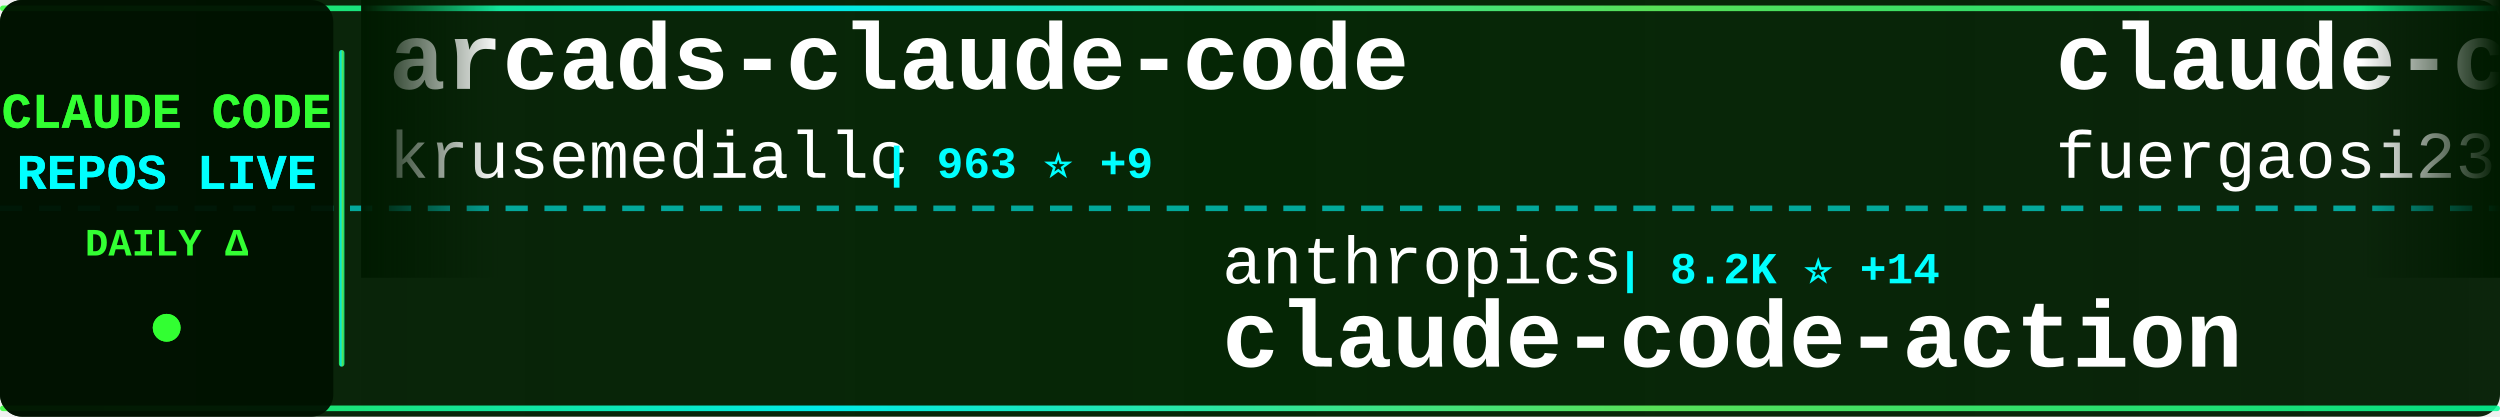
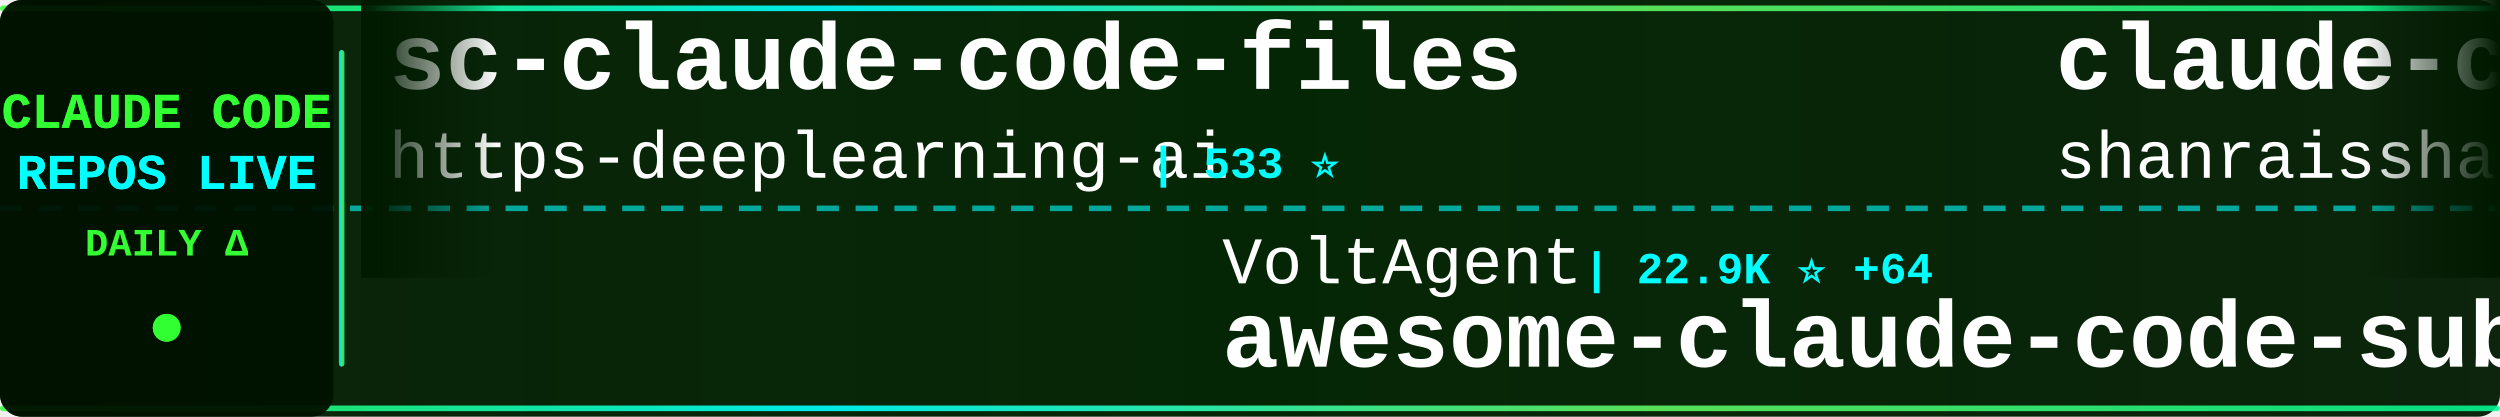
<svg xmlns="http://www.w3.org/2000/svg" width="900" height="150">
  <defs>
    <linearGradient id="tickerBg" x1="0%" y1="0%" x2="100%" y2="0%">
      <stop offset="0%" style="stop-color:#001a00;stop-opacity:0.95" />
      <stop offset="50%" style="stop-color:#002200;stop-opacity:0.98" />
      <stop offset="100%" style="stop-color:#001a00;stop-opacity:0.95" />
    </linearGradient>
    <linearGradient id="borderGrad" x1="0%" y1="0%" x2="100%" y2="0%">
      <stop offset="0%" style="stop-color:#33ff33;stop-opacity:0.85">
        <animate attributeName="stop-opacity" values="0.85;1;0.85" dur="2s" repeatCount="indefinite" />
      </stop>
      <stop offset="33%" style="stop-color:#00ffff;stop-opacity:0.9">
        <animate attributeName="stop-opacity" values="0.9;1;0.9" dur="2.2s" repeatCount="indefinite" />
      </stop>
      <stop offset="66%" style="stop-color:#66ff66;stop-opacity:0.85">
        <animate attributeName="stop-opacity" values="0.85;1;0.85" dur="1.8s" repeatCount="indefinite" />
      </stop>
      <stop offset="100%" style="stop-color:#00ff99;stop-opacity:0.85">
        <animate attributeName="stop-opacity" values="0.85;1;0.85" dur="2s" repeatCount="indefinite" />
      </stop>
    </linearGradient>
    <filter id="textGlow">
      <feGaussianBlur stdDeviation="0.1" result="coloredBlur" />
      <feMerge>
        <feMergeNode in="coloredBlur" />
        <feMergeNode in="SourceGraphic" />
      </feMerge>
    </filter>
    <filter id="metricGlow">
      <feGaussianBlur stdDeviation="0.2" result="coloredBlur" />
      <feMerge>
        <feMergeNode in="coloredBlur" />
        <feMergeNode in="SourceGraphic" />
      </feMerge>
    </filter>
    <linearGradient id="leftFade" x1="0%" y1="0%" x2="100%" y2="0%">
      <stop offset="0%" style="stop-color:#001a00;stop-opacity:1" />
      <stop offset="100%" style="stop-color:#001a00;stop-opacity:0" />
    </linearGradient>
    <linearGradient id="rightFade" x1="0%" y1="0%" x2="100%" y2="0%">
      <stop offset="0%" style="stop-color:#001a00;stop-opacity:0" />
      <stop offset="100%" style="stop-color:#001a00;stop-opacity:1" />
    </linearGradient>
  </defs>
  <rect width="900" height="150" fill="url(#tickerBg)" rx="8" />
  <rect x="0" y="2" width="900" height="2" fill="url(#borderGrad)" rx="1" />
  <rect x="0" y="146" width="900" height="2" fill="url(#borderGrad)" rx="1" />
  <line x1="0" y1="75" x2="900" y2="75" stroke="#00ffff" stroke-width="2" stroke-dasharray="8 6" opacity="0.6" />
  <rect x="0" y="0" width="120" height="150" fill="#001100" opacity="0.95" rx="8" />
  <text x="60" y="46" font-family="'Courier New', monospace" font-size="18" font-weight="bold" fill="#33ff33" text-anchor="middle" filter="url(#textGlow)">
    CLAUDE CODE
  </text>
  <text x="60" y="68" font-family="'Courier New', monospace" font-size="18" font-weight="bold" fill="#00ffff" text-anchor="middle" filter="url(#textGlow)">
    REPOS LIVE
  </text>
  <text x="60" y="92" font-family="'Courier New', monospace" font-size="14" font-weight="bold" fill="#33ff33" text-anchor="middle">
    DAILY Δ
  </text>
  <circle cx="60" cy="118" r="5" fill="#33ff33" filter="url(#metricGlow)">
    <animate attributeName="r" values="4;6;4" dur="1.5s" repeatCount="indefinite" />
    <animate attributeName="opacity" values="0.6;1;0.6" dur="1.5s" repeatCount="indefinite" />
  </circle>
  <rect x="122" y="18" width="2" height="114" fill="url(#borderGrad)" rx="1" />
  <clipPath id="tickerClip">
    <rect x="130" y="0" width="770" height="150" />
  </clipPath>
  <g clip-path="url(#tickerClip)">
    <g id="tickerItems">
      <animateTransform attributeName="transform" attributeType="XML" type="translate" from="0 0" to="-3000 0" dur="54s" repeatCount="indefinite" />
      <g transform="translate(0, 0)">
-         <text x="140" y="32" font-family="'Courier New', monospace" font-size="34" font-weight="bold" fill="#ffffff">arcads-claude-code</text>
-         <text x="140" y="64" font-family="'Courier New', monospace" font-size="24" font-weight="normal" fill="#ffffff" opacity="1.0">krusemediallc</text>
-         <text x="318" y="64" font-family="'Courier New', monospace" font-size="16" font-weight="bold" fill="#00ffff"> | 963 ⭐ +9</text>
+         <text x="140" y="32" font-family="'Courier New', monospace" font-size="34" font-weight="bold" fill="#ffffff">sc-claude-code-files</text>
+         <text x="140" y="64" font-family="'Courier New', monospace" font-size="24" font-weight="normal" fill="#ffffff" opacity="1.0">https-deeplearning-ai</text>
+         <text x="414" y="64" font-family="'Courier New', monospace" font-size="16" font-weight="bold" fill="#00ffff"> | 533 ⭐</text>
      </g>
      <g transform="translate(300, 0)">
-         <text x="140" y="102" font-family="'Courier New', monospace" font-size="24" font-weight="normal" fill="#ffffff" opacity="1.0">anthropics</text>
-         <text x="282" y="102" font-family="'Courier New', monospace" font-size="16" font-weight="bold" fill="#00ffff"> | 8.2K ⭐ +14</text>
-         <text x="140" y="132" font-family="'Courier New', monospace" font-size="34" font-weight="bold" fill="#ffffff">claude-code-action</text>
+         <text x="140" y="102" font-family="'Courier New', monospace" font-size="24" font-weight="normal" fill="#ffffff" opacity="1.0">VoltAgent</text>
+         <text x="270" y="102" font-family="'Courier New', monospace" font-size="16" font-weight="bold" fill="#00ffff"> | 22.9K ⭐ +64</text>
+         <text x="140" y="132" font-family="'Courier New', monospace" font-size="34" font-weight="bold" fill="#ffffff">awesome-claude-code-suba...</text>
      </g>
      <g transform="translate(600, 0)">
-         <text x="140" y="32" font-family="'Courier New', monospace" font-size="34" font-weight="bold" fill="#ffffff">claude-code-proxy</text>
-         <text x="140" y="64" font-family="'Courier New', monospace" font-size="24" font-weight="normal" fill="#ffffff" opacity="1.0">fuergaosi233</text>
-         <text x="306" y="64" font-family="'Courier New', monospace" font-size="16" font-weight="bold" fill="#00ffff"> | 2.7K ⭐ +1</text>
+         <text x="140" y="32" font-family="'Courier New', monospace" font-size="34" font-weight="bold" fill="#ffffff">claude-code-best-practic...</text>
+         <text x="140" y="64" font-family="'Courier New', monospace" font-size="24" font-weight="normal" fill="#ffffff" opacity="1.0">shanraisshan</text>
+         <text x="306" y="64" font-family="'Courier New', monospace" font-size="16" font-weight="bold" fill="#00ffff"> | 62.0K ⭐ +58</text>
      </g>
      <g transform="translate(900, 0)">
-         <text x="140" y="102" font-family="'Courier New', monospace" font-size="24" font-weight="normal" fill="#ffffff" opacity="1.0">Chachamaru127</text>
-         <text x="318" y="102" font-family="'Courier New', monospace" font-size="16" font-weight="bold" fill="#00ffff"> | 2.9K ⭐ +8</text>
-         <text x="140" y="132" font-family="'Courier New', monospace" font-size="34" font-weight="bold" fill="#ffffff">claude-code-harness</text>
+         <text x="140" y="102" font-family="'Courier New', monospace" font-size="24" font-weight="normal" fill="#ffffff" opacity="1.0">FlorianBruniaux</text>
+         <text x="342" y="102" font-family="'Courier New', monospace" font-size="16" font-weight="bold" fill="#00ffff"> | 5.3K ⭐ +14</text>
+         <text x="140" y="132" font-family="'Courier New', monospace" font-size="34" font-weight="bold" fill="#ffffff">claude-code-ultimate-gui...</text>
      </g>
      <g transform="translate(1200, 0)">
-         <text x="140" y="32" font-family="'Courier New', monospace" font-size="34" font-weight="bold" fill="#ffffff">claude-code-tudou</text>
-         <text x="140" y="64" font-family="'Courier New', monospace" font-size="24" font-weight="normal" fill="#ffffff" opacity="1.0">AICoderTudou</text>
-         <text x="306" y="64" font-family="'Courier New', monospace" font-size="16" font-weight="bold" fill="#00ffff"> | 497 ⭐</text>
+         <text x="140" y="32" font-family="'Courier New', monospace" font-size="34" font-weight="bold" fill="#ffffff">claude-code-source-code-...</text>
+         <text x="140" y="64" font-family="'Courier New', monospace" font-size="24" font-weight="normal" fill="#ffffff" opacity="1.0">ghuntley</text>
+         <text x="258" y="64" font-family="'Courier New', monospace" font-size="16" font-weight="bold" fill="#00ffff"> | 986 ⭐</text>
      </g>
      <g transform="translate(1500, 0)">
-         <text x="140" y="102" font-family="'Courier New', monospace" font-size="24" font-weight="normal" fill="#ffffff" opacity="1.0">luongnv89</text>
-         <text x="270" y="102" font-family="'Courier New', monospace" font-size="16" font-weight="bold" fill="#00ffff"> | 39.3K ⭐ +56</text>
-         <text x="140" y="132" font-family="'Courier New', monospace" font-size="34" font-weight="bold" fill="#ffffff">claude-howto</text>
+         <text x="140" y="102" font-family="'Courier New', monospace" font-size="24" font-weight="normal" fill="#ffffff" opacity="1.0">darcyegb</text>
+         <text x="258" y="102" font-family="'Courier New', monospace" font-size="16" font-weight="bold" fill="#00ffff"> | 743 ⭐ +1</text>
+         <text x="140" y="132" font-family="'Courier New', monospace" font-size="34" font-weight="bold" fill="#ffffff">ClaudeCodeAgents</text>
      </g>
      <g transform="translate(1800, 0)">
-         <text x="140" y="32" font-family="'Courier New', monospace" font-size="34" font-weight="bold" fill="#ffffff">claude-code-guide</text>
-         <text x="140" y="64" font-family="'Courier New', monospace" font-size="24" font-weight="normal" fill="#ffffff" opacity="1.0">Cranot</text>
-         <text x="234" y="64" font-family="'Courier New', monospace" font-size="16" font-weight="bold" fill="#00ffff"> | 2.8K ⭐</text>
+         <text x="140" y="32" font-family="'Courier New', monospace" font-size="34" font-weight="bold" fill="#ffffff">Claude-Code-Usage-Monito...</text>
+         <text x="140" y="64" font-family="'Courier New', monospace" font-size="24" font-weight="normal" fill="#ffffff" opacity="1.0">Maciek-roboblog</text>
+         <text x="342" y="64" font-family="'Courier New', monospace" font-size="16" font-weight="bold" fill="#00ffff"> | 8.4K ⭐ +11</text>
      </g>
      <g transform="translate(2100, 0)">
-         <text x="140" y="102" font-family="'Courier New', monospace" font-size="24" font-weight="normal" fill="#ffffff" opacity="1.0">hangsman</text>
-         <text x="258" y="102" font-family="'Courier New', monospace" font-size="16" font-weight="bold" fill="#00ffff"> | 787 ⭐</text>
+         <text x="140" y="102" font-family="'Courier New', monospace" font-size="24" font-weight="normal" fill="#ffffff" opacity="1.0">SeemSeam</text>
+         <text x="258" y="102" font-family="'Courier New', monospace" font-size="16" font-weight="bold" fill="#00ffff"> | 3.2K ⭐ +7</text>
+         <text x="140" y="132" font-family="'Courier New', monospace" font-size="34" font-weight="bold" fill="#ffffff">claude_codex_bridge</text>
+       </g>
+       <g transform="translate(2400, 0)">
+         <text x="140" y="32" font-family="'Courier New', monospace" font-size="34" font-weight="bold" fill="#ffffff">claude-code-source-code</text>
+         <text x="140" y="64" font-family="'Courier New', monospace" font-size="24" font-weight="normal" fill="#ffffff" opacity="1.0">777genius</text>
+         <text x="270" y="64" font-family="'Courier New', monospace" font-size="16" font-weight="bold" fill="#00ffff"> | 918 ⭐</text>
+       </g>
+       <g transform="translate(2700, 0)">
+         <text x="140" y="102" font-family="'Courier New', monospace" font-size="24" font-weight="normal" fill="#ffffff" opacity="1.0">JrCx7scC</text>
+         <text x="258" y="102" font-family="'Courier New', monospace" font-size="16" font-weight="bold" fill="#00ffff"> | 371 ⭐</text>
        <text x="140" y="132" font-family="'Courier New', monospace" font-size="34" font-weight="bold" fill="#ffffff">claude-code-source</text>
      </g>
-       <g transform="translate(2400, 0)">
-         <text x="140" y="32" font-family="'Courier New', monospace" font-size="34" font-weight="bold" fill="#ffffff">claude-code-guide</text>
-         <text x="140" y="64" font-family="'Courier New', monospace" font-size="24" font-weight="normal" fill="#ffffff" opacity="1.0">zebbern</text>
-         <text x="246" y="64" font-family="'Courier New', monospace" font-size="16" font-weight="bold" fill="#00ffff"> | 4.4K ⭐ +1</text>
-       </g>
-       <g transform="translate(2700, 0)">
-         <text x="140" y="102" font-family="'Courier New', monospace" font-size="24" font-weight="normal" fill="#ffffff" opacity="1.0">fazxes</text>
-         <text x="234" y="102" font-family="'Courier New', monospace" font-size="16" font-weight="bold" fill="#00ffff"> | 225 ⭐</text>
-         <text x="140" y="132" font-family="'Courier New', monospace" font-size="34" font-weight="bold" fill="#ffffff">Claude-code</text>
-       </g>
      <g transform="translate(3000, 0)">
-         <text x="140" y="32" font-family="'Courier New', monospace" font-size="34" font-weight="bold" fill="#ffffff">arcads-claude-code</text>
-         <text x="140" y="64" font-family="'Courier New', monospace" font-size="24" font-weight="normal" fill="#ffffff" opacity="1.0">krusemediallc</text>
-         <text x="318" y="64" font-family="'Courier New', monospace" font-size="16" font-weight="bold" fill="#00ffff"> | 963 ⭐ +9</text>
+         <text x="140" y="32" font-family="'Courier New', monospace" font-size="34" font-weight="bold" fill="#ffffff">sc-claude-code-files</text>
+         <text x="140" y="64" font-family="'Courier New', monospace" font-size="24" font-weight="normal" fill="#ffffff" opacity="1.0">https-deeplearning-ai</text>
+         <text x="414" y="64" font-family="'Courier New', monospace" font-size="16" font-weight="bold" fill="#00ffff"> | 533 ⭐</text>
      </g>
      <g transform="translate(3300, 0)">
-         <text x="140" y="102" font-family="'Courier New', monospace" font-size="24" font-weight="normal" fill="#ffffff" opacity="1.0">anthropics</text>
-         <text x="282" y="102" font-family="'Courier New', monospace" font-size="16" font-weight="bold" fill="#00ffff"> | 8.2K ⭐ +14</text>
-         <text x="140" y="132" font-family="'Courier New', monospace" font-size="34" font-weight="bold" fill="#ffffff">claude-code-action</text>
+         <text x="140" y="102" font-family="'Courier New', monospace" font-size="24" font-weight="normal" fill="#ffffff" opacity="1.0">VoltAgent</text>
+         <text x="270" y="102" font-family="'Courier New', monospace" font-size="16" font-weight="bold" fill="#00ffff"> | 22.9K ⭐ +64</text>
+         <text x="140" y="132" font-family="'Courier New', monospace" font-size="34" font-weight="bold" fill="#ffffff">awesome-claude-code-suba...</text>
      </g>
      <g transform="translate(3600, 0)">
-         <text x="140" y="32" font-family="'Courier New', monospace" font-size="34" font-weight="bold" fill="#ffffff">claude-code-proxy</text>
-         <text x="140" y="64" font-family="'Courier New', monospace" font-size="24" font-weight="normal" fill="#ffffff" opacity="1.0">fuergaosi233</text>
-         <text x="306" y="64" font-family="'Courier New', monospace" font-size="16" font-weight="bold" fill="#00ffff"> | 2.7K ⭐ +1</text>
+         <text x="140" y="32" font-family="'Courier New', monospace" font-size="34" font-weight="bold" fill="#ffffff">claude-code-best-practic...</text>
+         <text x="140" y="64" font-family="'Courier New', monospace" font-size="24" font-weight="normal" fill="#ffffff" opacity="1.0">shanraisshan</text>
+         <text x="306" y="64" font-family="'Courier New', monospace" font-size="16" font-weight="bold" fill="#00ffff"> | 62.0K ⭐ +58</text>
      </g>
      <g transform="translate(3900, 0)">
-         <text x="140" y="102" font-family="'Courier New', monospace" font-size="24" font-weight="normal" fill="#ffffff" opacity="1.0">Chachamaru127</text>
-         <text x="318" y="102" font-family="'Courier New', monospace" font-size="16" font-weight="bold" fill="#00ffff"> | 2.9K ⭐ +8</text>
-         <text x="140" y="132" font-family="'Courier New', monospace" font-size="34" font-weight="bold" fill="#ffffff">claude-code-harness</text>
+         <text x="140" y="102" font-family="'Courier New', monospace" font-size="24" font-weight="normal" fill="#ffffff" opacity="1.0">FlorianBruniaux</text>
+         <text x="342" y="102" font-family="'Courier New', monospace" font-size="16" font-weight="bold" fill="#00ffff"> | 5.3K ⭐ +14</text>
+         <text x="140" y="132" font-family="'Courier New', monospace" font-size="34" font-weight="bold" fill="#ffffff">claude-code-ultimate-gui...</text>
      </g>
    </g>
  </g>
  <rect x="130" y="0" width="50" height="100" fill="url(#leftFade)" />
  <rect x="850" y="0" width="50" height="100" fill="url(#rightFade)" />
</svg>
